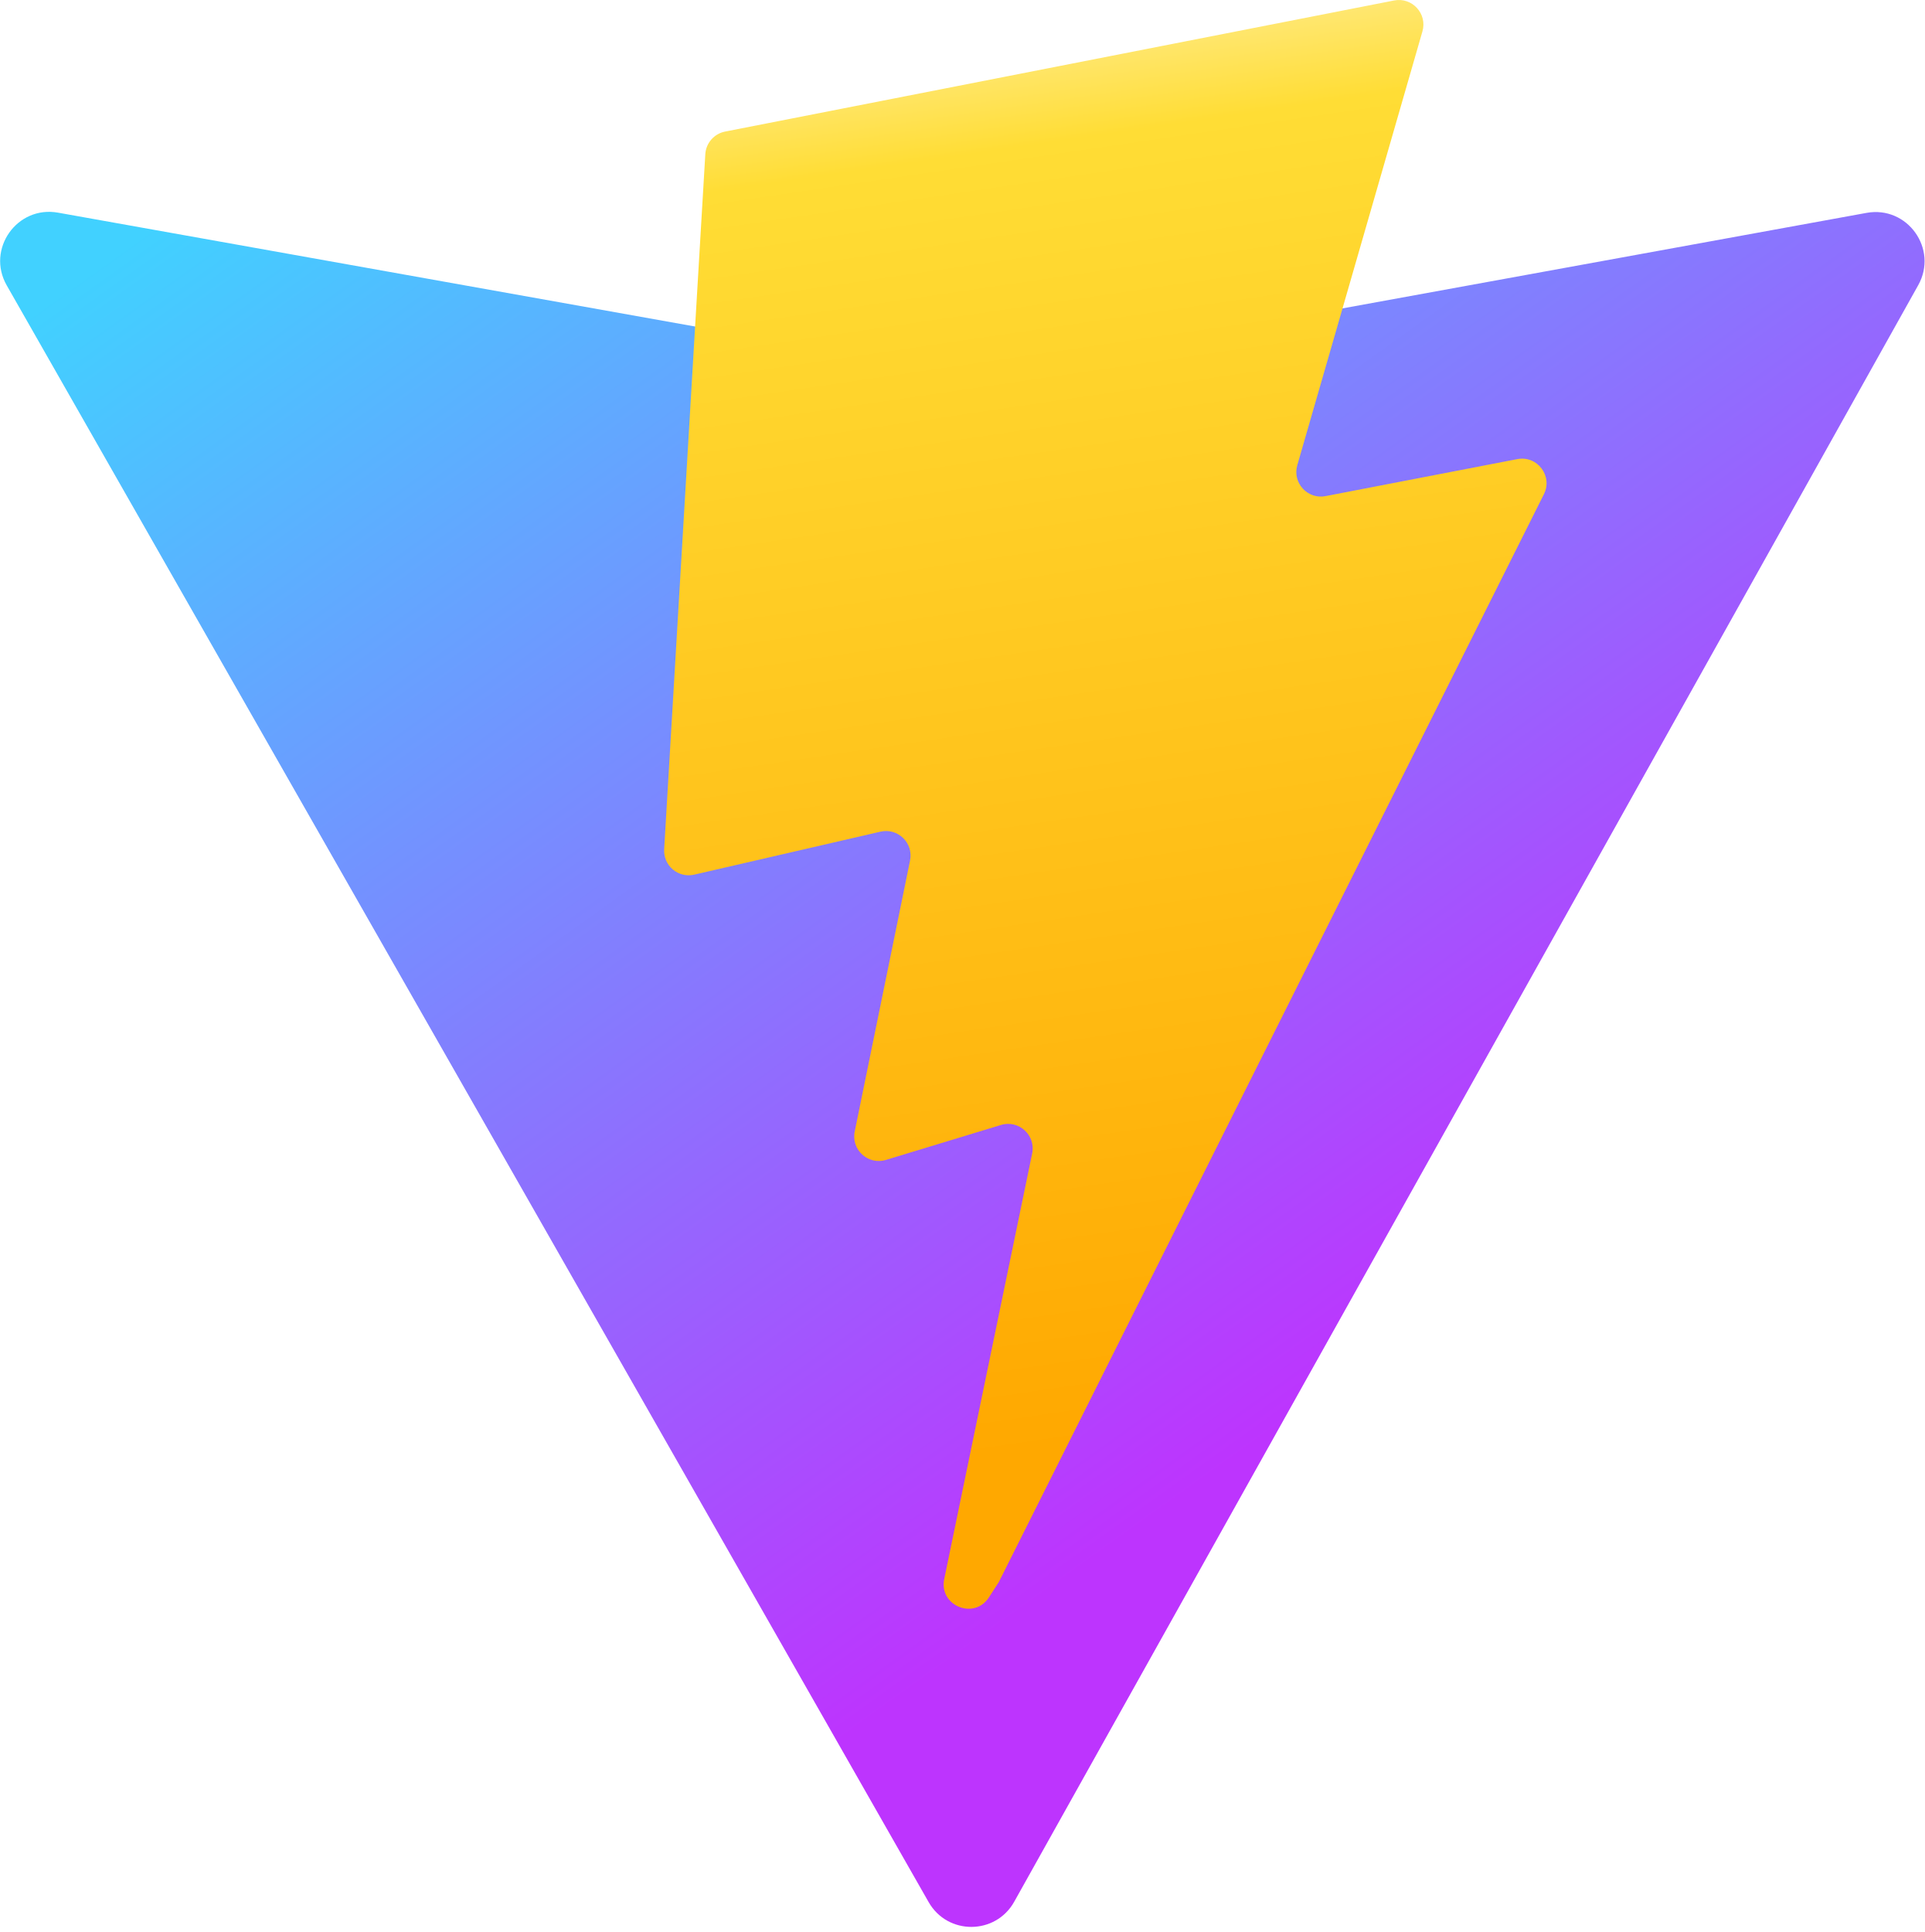
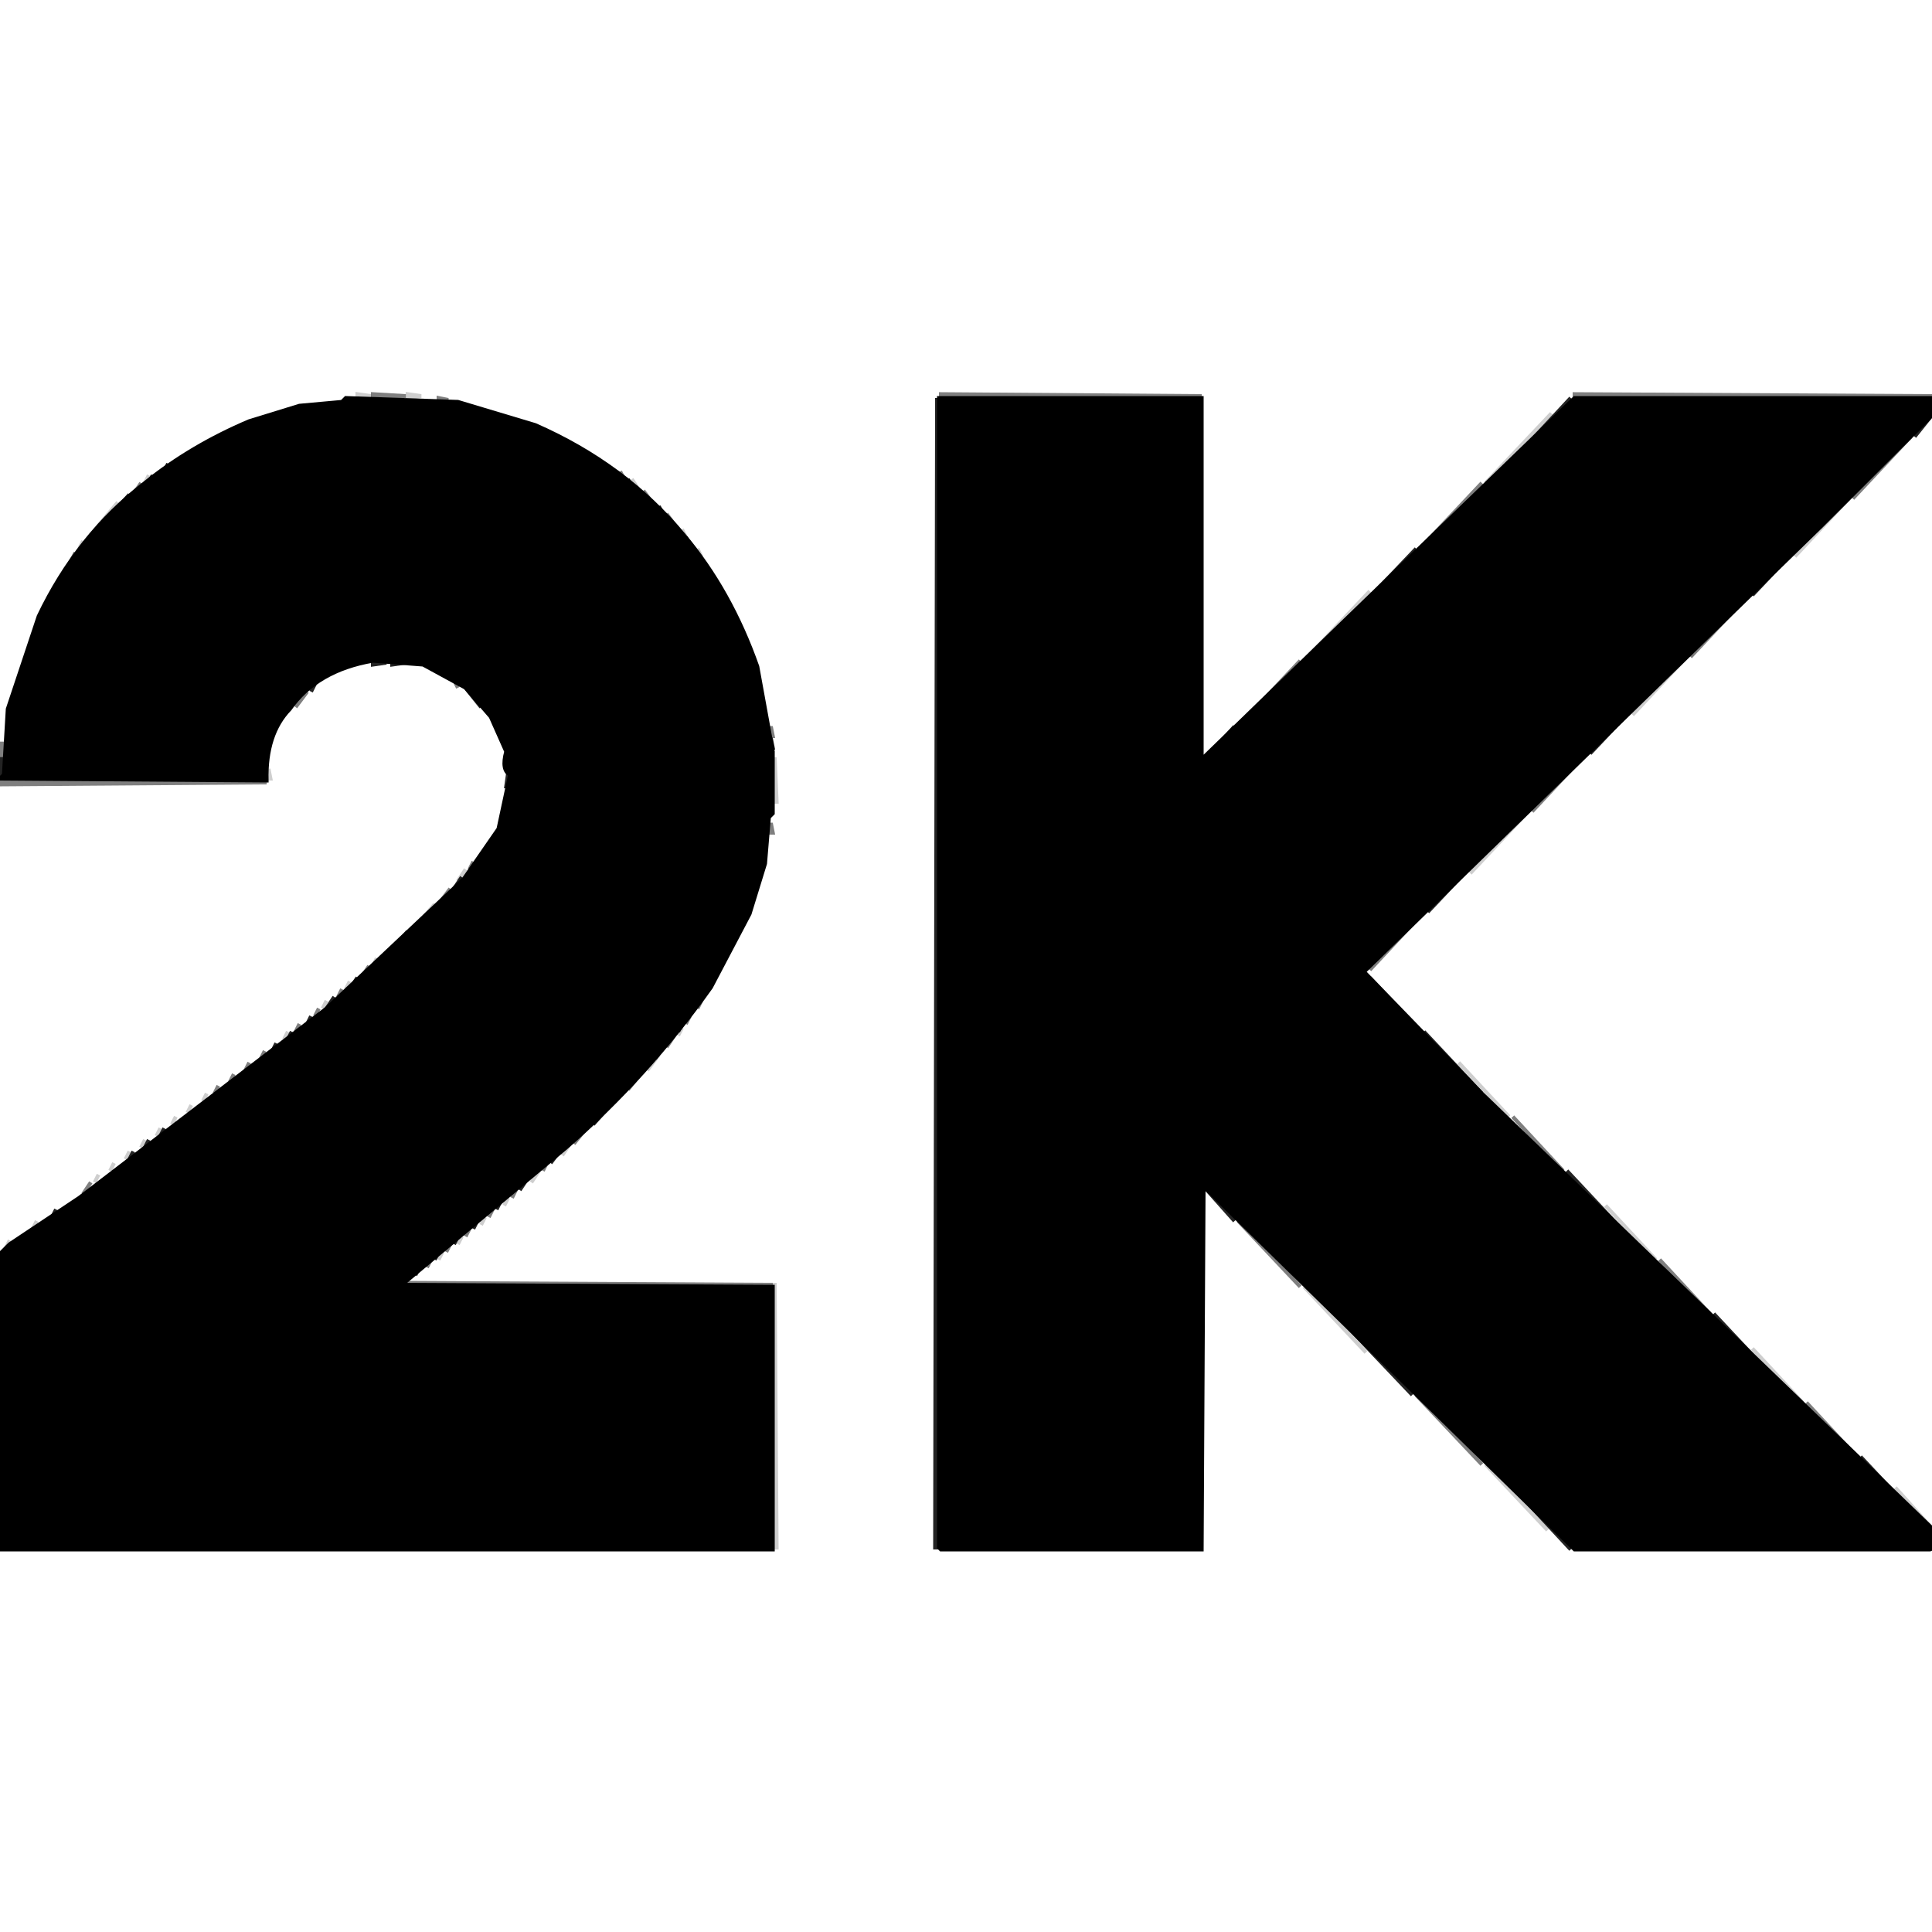
- <svg xmlns="http://www.w3.org/2000/svg" aria-hidden="true" role="img" class="iconify iconify--logos" width="31.88" height="32" preserveAspectRatio="xMidYMid meet" viewBox="0 0 256 257">
-   <defs>
-     <linearGradient id="IconifyId1813088fe1fbc01fb466" x1="-.828%" x2="57.636%" y1="7.652%" y2="78.411%">
-       <stop offset="0%" stop-color="#41D1FF" />
-       <stop offset="100%" stop-color="#BD34FE" />
-     </linearGradient>
-     <linearGradient id="IconifyId1813088fe1fbc01fb467" x1="43.376%" x2="50.316%" y1="2.242%" y2="89.03%">
-       <stop offset="0%" stop-color="#FFEA83" />
-       <stop offset="8.333%" stop-color="#FFDD35" />
-       <stop offset="100%" stop-color="#FFA800" />
-     </linearGradient>
-   </defs>
-   <path fill="url(#IconifyId1813088fe1fbc01fb466)" d="M255.153 37.938L134.897 252.976c-2.483 4.44-8.862 4.466-11.382.048L.875 37.958c-2.746-4.814 1.371-10.646 6.827-9.67l120.385 21.517a6.537 6.537 0 0 0 2.322-.004l117.867-21.483c5.438-.991 9.574 4.796 6.877 9.62Z" />
-   <path fill="url(#IconifyId1813088fe1fbc01fb467)" d="M185.432.063L96.44 17.501a3.268 3.268 0 0 0-2.634 3.014l-5.474 92.456a3.268 3.268 0 0 0 3.997 3.378l24.777-5.718c2.318-.535 4.413 1.507 3.936 3.838l-7.361 36.047c-.495 2.426 1.782 4.5 4.151 3.78l15.304-4.649c2.372-.72 4.652 1.36 4.15 3.788l-11.698 56.621c-.732 3.542 3.979 5.473 5.943 2.437l1.313-2.028l72.516-144.72c1.215-2.423-.88-5.186-3.54-4.672l-25.505 4.922c-2.396.462-4.435-1.77-3.759-4.114l16.646-57.705c.677-2.35-1.37-4.583-3.769-4.113Z" />
+ <svg xmlns="http://www.w3.org/2000/svg" width="500" height="500" version="1.1" desc="Created with imagetracer.js version 1.2.6">
+   <path fill="rgb(0,0,0)" stroke="rgb(0,0,0)" stroke-width="1" opacity="0" d="M 0 0 L 499.5 0 L 500 0.5 L 500 102 L 407.5 102 L 311.5 196 L 311 102 L 242.5 102 L 242 102.5 L 242 401 L 311 401 L 311 308.5 L 353.5 350 L 406.5 401 L 500 401 L 500 499.5 L 499.5 500 L 0 500 L 0 401 L 201 401 L 201 332 L 106 331.5 Q 141.5 305.5 171 273.5 Q 186.9 256.9 196 233.5 L 200 217.5 L 201 196.5 L 200 195.5 L 200 186.5 L 198 176.5 L 189 154.5 Q 178.8 136.7 163.5 124 Q 149.4 112.6 130.5 106 L 108.5 102 L 92.5 102 L 91.5 103 L 78.5 104 L 62.5 109 Q 40.1 118.6 25 135.5 Q 5.6 155.6 0.5 190 L 0 0 Z " />
+   <path fill="rgb(0,0,0)" stroke="rgb(0,0,0)" stroke-width="1" opacity="0" d="M 499.5 109 L 500 393.5 L 490.5 385 L 354 252.5 L 379.5 226 L 499.5 109 Z " />
+   <path fill="rgb(0,0,0)" stroke="rgb(0,0,0)" stroke-width="1" opacity="0" d="M 95.5 172 L 105.5 172 L 112.5 174 L 124 182.5 L 130 193.5 L 131 205.5 Q 128.9 215.9 123 222.5 L 98.5 248 L 70.5 271 L 0.5 323 L 0 203 L 68.5 203 L 70 201.5 L 71 192.5 Q 74.5 183.5 81.5 178 L 95.5 172 Z " />
+   <path fill="rgb(0,0,0)" stroke="rgb(0,0,0)" stroke-width="1" opacity="0.192" d="M 92.5 102 L 96 102.5 L 92.5 103 L 92.5 102 Z " />
+   <path fill="rgb(0,0,0)" stroke="rgb(0,0,0)" stroke-width="1" opacity="0.192" d="M 105.5 102 L 109 102.5 L 105.5 103 L 105.5 102 Z " />
+   <path fill="rgb(0,0,0)" stroke="rgb(0,0,0)" stroke-width="1" opacity="0.192" d="M 401.5 107 L 384.5 125 L 401.5 107 Z " />
+   <path fill="rgb(0,0,0)" stroke="rgb(0,0,0)" stroke-width="1" opacity="0.192" d="M 38.5 123 L 37.5 125 L 38.5 123 Z " />
+   <path fill="rgb(0,0,0)" stroke="rgb(0,0,0)" stroke-width="1" opacity="0.192" d="M 163.5 124 L 165.5 127 L 163.5 124 Z " />
+   <path fill="rgb(0,0,0)" stroke="rgb(0,0,0)" stroke-width="1" opacity="0.192" d="M 478.5 129 L 464.5 144 L 478.5 129 Z " />
+   <path fill="rgb(0,0,0)" stroke="rgb(0,0,0)" stroke-width="1" opacity="0.192" d="M 30.5 130 L 25.5 136 L 30.5 130 Z " />
+   <path fill="rgb(0,0,0)" stroke="rgb(0,0,0)" stroke-width="1" opacity="0.192" d="M 176.5 137 L 177.5 139 L 176.5 137 Z " />
+   <path fill="rgb(0,0,0)" stroke="rgb(0,0,0)" stroke-width="1" opacity="0.192" d="M 21.5 140 L 20.5 142 L 21.5 140 Z " />
+   <path fill="rgb(0,0,0)" stroke="rgb(0,0,0)" stroke-width="1" opacity="0.192" d="M 180.5 142 L 181.5 144 L 180.5 142 Z " />
+   <path fill="rgb(0,0,0)" stroke="rgb(0,0,0)" stroke-width="1" opacity="0.192" d="M 354.5 153 L 337.5 171 L 354.5 153 Z " />
+   <path fill="rgb(0,0,0)" stroke="rgb(0,0,0)" stroke-width="1" opacity="0.192" d="M 436.5 170 L 422.5 185 L 436.5 170 Z " />
+   <path fill="rgb(0,0,0)" stroke="rgb(0,0,0)" stroke-width="1" opacity="0.192" d="M 200.5 196 L 201 207.5 L 200 207.5 L 200.5 196 Z " />
+   <path fill="rgb(0,0,0)" stroke="rgb(0,0,0)" stroke-width="1" opacity="0.192" d="M 69.5 199 L 70 201.5 L 69 201.5 L 69.5 199 Z " />
+   <path fill="rgb(0,0,0)" stroke="rgb(0,0,0)" stroke-width="1" opacity="0.192" d="M 395.5 210 L 380.5 226 L 395.5 210 Z " />
+   <path fill="rgb(0,0,0)" stroke="rgb(0,0,0)" stroke-width="1" opacity="0.192" d="M 120.5 225 L 118.5 228 L 120.5 225 Z " />
+   <path fill="rgb(0,0,0)" stroke="rgb(0,0,0)" stroke-width="1" opacity="0.192" d="M 112.5 234 L 106.5 241 L 112.5 234 Z " />
+   <path fill="rgb(0,0,0)" stroke="rgb(0,0,0)" stroke-width="1" opacity="0.192" d="M 97.5 248 L 96.5 250 L 97.5 248 Z " />
+   <path fill="rgb(0,0,0)" stroke="rgb(0,0,0)" stroke-width="1" opacity="0.192" d="M 90.5 254 L 89.5 256 L 90.5 254 Z " />
+   <path fill="rgb(0,0,0)" stroke="rgb(0,0,0)" stroke-width="1" opacity="0.192" d="M 84.5 259 L 83.5 261 L 84.5 259 Z " />
+   <path fill="rgb(0,0,0)" stroke="rgb(0,0,0)" stroke-width="1" opacity="0.192" d="M 176.5 266 L 175.5 268 L 176.5 266 Z " />
+   <path fill="rgb(0,0,0)" stroke="rgb(0,0,0)" stroke-width="1" opacity="0.192" d="M 74.5 267 L 73.5 269 L 74.5 267 Z " />
+   <path fill="rgb(0,0,0)" stroke="rgb(0,0,0)" stroke-width="1" opacity="0.192" d="M 170.5 273 L 167.5 277 L 170.5 273 Z " />
+   <path fill="rgb(0,0,0)" stroke="rgb(0,0,0)" stroke-width="1" opacity="0.192" d="M 377.5 275 L 390.5 289 L 377.5 275 Z " />
+   <path fill="rgb(0,0,0)" stroke="rgb(0,0,0)" stroke-width="1" opacity="0.192" d="M 53.5 283 L 52.5 285 L 53.5 283 Z " />
+   <path fill="rgb(0,0,0)" stroke="rgb(0,0,0)" stroke-width="1" opacity="0.192" d="M 49.5 286 L 48.5 288 L 49.5 286 Z " />
+   <path fill="rgb(0,0,0)" stroke="rgb(0,0,0)" stroke-width="1" opacity="0.192" d="M 45.5 289 L 44.5 291 L 45.5 289 Z " />
+   <path fill="rgb(0,0,0)" stroke="rgb(0,0,0)" stroke-width="1" opacity="0.192" d="M 41.5 292 L 40.5 294 L 41.5 292 Z " />
+   <path fill="rgb(0,0,0)" stroke="rgb(0,0,0)" stroke-width="1" opacity="0.192" d="M 37.5 295 L 36.5 297 L 37.5 295 Z " />
+   <path fill="rgb(0,0,0)" stroke="rgb(0,0,0)" stroke-width="1" opacity="0.192" d="M 147.5 296 L 145.5 299 L 147.5 296 Z " />
+   <path fill="rgb(0,0,0)" stroke="rgb(0,0,0)" stroke-width="1" opacity="0.192" d="M 33.5 298 L 32.5 300 L 33.5 298 Z " />
+   <path fill="rgb(0,0,0)" stroke="rgb(0,0,0)" stroke-width="1" opacity="0.192" d="M 29.5 301 L 28.5 303 L 29.5 301 Z " />
+   <path fill="rgb(0,0,0)" stroke="rgb(0,0,0)" stroke-width="1" opacity="0.192" d="M 139.5 303 L 137.5 306 L 139.5 303 Z " />
+   <path fill="rgb(0,0,0)" stroke="rgb(0,0,0)" stroke-width="1" opacity="0.192" d="M 25.5 304 L 24.5 306 L 25.5 304 Z " />
+   <path fill="rgb(0,0,0)" stroke="rgb(0,0,0)" stroke-width="1" opacity="0.192" d="M 131.5 310 L 130.5 312 L 131.5 310 Z " />
+   <path fill="rgb(0,0,0)" stroke="rgb(0,0,0)" stroke-width="1" opacity="0.192" d="M 415.5 312 L 428.5 326 L 415.5 312 Z " />
+   <path fill="rgb(0,0,0)" stroke="rgb(0,0,0)" stroke-width="1" opacity="0.192" d="M 125.5 315 L 124.5 317 L 125.5 315 Z " />
+   <path fill="rgb(0,0,0)" stroke="rgb(0,0,0)" stroke-width="1" opacity="0.192" d="M 9.5 316 L 8.5 318 L 9.5 316 Z " />
+   <path fill="rgb(0,0,0)" stroke="rgb(0,0,0)" stroke-width="1" opacity="0.192" d="M 119.5 320 L 118.5 322 L 119.5 320 Z " />
+   <path fill="rgb(0,0,0)" stroke="rgb(0,0,0)" stroke-width="1" opacity="0.192" d="M 2.5 321 L 1.5 323 L 2.5 321 Z " />
+   <path fill="rgb(0,0,0)" stroke="rgb(0,0,0)" stroke-width="1" opacity="0.192" d="M 114.5 324 L 113.5 326 L 114.5 324 Z " />
+   <path fill="rgb(0,0,0)" stroke="rgb(0,0,0)" stroke-width="1" opacity="0.192" d="M 200.5 332 L 201 400.5 L 200 400.5 L 200.5 332 Z " />
+   <path fill="rgb(0,0,0)" stroke="rgb(0,0,0)" stroke-width="1" opacity="0.192" d="M 337.5 333 L 353.5 350 L 337.5 333 Z " />
+   <path fill="rgb(0,0,0)" stroke="rgb(0,0,0)" stroke-width="1" opacity="0.192" d="M 453.5 349 L 466.5 363 L 453.5 349 Z " />
+   <path fill="rgb(0,0,0)" stroke="rgb(0,0,0)" stroke-width="1" opacity="0.192" d="M 384.5 379 L 400.5 396 L 384.5 379 Z " />
+   <path fill="rgb(0,0,0)" stroke="rgb(0,0,0)" stroke-width="1" opacity="0.192" d="M 490.5 385 L 499.5 395 L 490.5 385 Z " />
+   <path fill="rgb(0,0,0)" stroke="rgb(0,0,0)" stroke-width="1" opacity="0.863" d="M 242.5 103 L 243 400.5 L 242 400.5 L 242.5 103 Z " />
+   <path fill="rgb(0,0,0)" stroke="rgb(0,0,0)" stroke-width="1" opacity="0.863" d="M 406.5 103 L 393.5 117 L 406.5 103 Z " />
+   <path fill="rgb(0,0,0)" stroke="rgb(0,0,0)" stroke-width="1" opacity="0.863" d="M 499.5 108 L 495.5 113 L 499.5 108 Z " />
+   <path fill="rgb(0,0,0)" stroke="rgb(0,0,0)" stroke-width="1" opacity="0.863" d="M 43.5 120 L 42.5 122 L 43.5 120 Z " />
+   <path fill="rgb(0,0,0)" stroke="rgb(0,0,0)" stroke-width="1" opacity="0.863" d="M 39.5 123 L 38.5 125 L 39.5 123 Z " />
+   <path fill="rgb(0,0,0)" stroke="rgb(0,0,0)" stroke-width="1" opacity="0.863" d="M 162.5 124 L 163.5 126 L 162.5 124 Z " />
+   <path fill="rgb(0,0,0)" stroke="rgb(0,0,0)" stroke-width="1" opacity="0.863" d="M 33.5 128 L 23.5 139 L 33.5 128 Z " />
+   <path fill="rgb(0,0,0)" stroke="rgb(0,0,0)" stroke-width="1" opacity="0.863" d="M 170.5 131 L 171.5 133 L 170.5 131 Z " />
+   <path fill="rgb(0,0,0)" stroke="rgb(0,0,0)" stroke-width="1" opacity="0.863" d="M 470.5 136 L 453.5 154 L 470.5 136 Z " />
+   <path fill="rgb(0,0,0)" stroke="rgb(0,0,0)" stroke-width="1" opacity="0.863" d="M 177.5 139 L 178.5 141 L 177.5 139 Z " />
+   <path fill="rgb(0,0,0)" stroke="rgb(0,0,0)" stroke-width="1" opacity="0.863" d="M 366.5 142 L 346.5 163 L 366.5 142 Z " />
+   <path fill="rgb(0,0,0)" stroke="rgb(0,0,0)" stroke-width="1" opacity="0.863" d="M 96.5 171 L 100 171.5 L 96.5 172 L 96.5 171 Z " />
+   <path fill="rgb(0,0,0)" stroke="rgb(0,0,0)" stroke-width="1" opacity="0.863" d="M 101.5 171 L 105 171.5 L 101.5 172 L 101.5 171 Z " />
+   <path fill="rgb(0,0,0)" stroke="rgb(0,0,0)" stroke-width="1" opacity="0.863" d="M 81.5 177 L 80.5 179 L 81.5 177 Z " />
+   <path fill="rgb(0,0,0)" stroke="rgb(0,0,0)" stroke-width="1" opacity="0.863" d="M 428.5 177 L 411.5 195 L 428.5 177 Z " />
+   <path fill="rgb(0,0,0)" stroke="rgb(0,0,0)" stroke-width="1" opacity="0.863" d="M 120.5 178 L 124.5 183 L 120.5 178 Z " />
+   <path fill="rgb(0,0,0)" stroke="rgb(0,0,0)" stroke-width="1" opacity="0.863" d="M 319.5 188 L 311.5 197 L 319.5 188 Z " />
+   <path fill="rgb(0,0,0)" stroke="rgb(0,0,0)" stroke-width="1" opacity="0.863" d="M 199.5 191 L 200 193.5 L 199 193.5 L 199.5 191 Z " />
+   <path fill="rgb(0,0,0)" stroke="rgb(0,0,0)" stroke-width="1" opacity="0.863" d="M 0.5 196 L 1 200.5 L 0 200.5 L 0.5 196 Z " />
+   <path fill="rgb(0,0,0)" stroke="rgb(0,0,0)" stroke-width="1" opacity="0.863" d="M 131.5 200 L 132 203.5 L 131 203.5 L 131.5 200 Z " />
+   <path fill="rgb(0,0,0)" stroke="rgb(0,0,0)" stroke-width="1" opacity="0.863" d="M 386.5 218 L 369.5 236 L 386.5 218 Z " />
+   <path fill="rgb(0,0,0)" stroke="rgb(0,0,0)" stroke-width="1" opacity="0.863" d="M 119.5 227 L 117.5 230 L 119.5 227 Z " />
+   <path fill="rgb(0,0,0)" stroke="rgb(0,0,0)" stroke-width="1" opacity="0.863" d="M 100.5 246 L 98.5 249 L 100.5 246 Z " />
+   <path fill="rgb(0,0,0)" stroke="rgb(0,0,0)" stroke-width="1" opacity="0.863" d="M 92.5 253 L 90.5 256 L 92.5 253 Z " />
+   <path fill="rgb(0,0,0)" stroke="rgb(0,0,0)" stroke-width="1" opacity="0.863" d="M 86.5 258 L 84.5 261 L 86.5 258 Z " />
+   <path fill="rgb(0,0,0)" stroke="rgb(0,0,0)" stroke-width="1" opacity="0.863" d="M 80.5 263 L 79.5 265 L 80.5 263 Z " />
+   <path fill="rgb(0,0,0)" stroke="rgb(0,0,0)" stroke-width="1" opacity="0.863" d="M 176.5 265 L 175.5 267 L 176.5 265 Z " />
+   <path fill="rgb(0,0,0)" stroke="rgb(0,0,0)" stroke-width="1" opacity="0.863" d="M 75.5 267 L 74.5 269 L 75.5 267 Z " />
+   <path fill="rgb(0,0,0)" stroke="rgb(0,0,0)" stroke-width="1" opacity="0.863" d="M 368.5 267 L 383.5 283 L 368.5 267 Z " />
+   <path fill="rgb(0,0,0)" stroke="rgb(0,0,0)" stroke-width="1" opacity="0.863" d="M 71.5 270 L 70.5 272 L 71.5 270 Z " />
+   <path fill="rgb(0,0,0)" stroke="rgb(0,0,0)" stroke-width="1" opacity="0.863" d="M 171.5 271 L 169.5 274 L 171.5 271 Z " />
+   <path fill="rgb(0,0,0)" stroke="rgb(0,0,0)" stroke-width="1" opacity="0.863" d="M 161.5 282 L 153.5 291 L 161.5 282 Z " />
+   <path fill="rgb(0,0,0)" stroke="rgb(0,0,0)" stroke-width="1" opacity="0.863" d="M 42.5 292 L 41.5 294 L 42.5 292 Z " />
+   <path fill="rgb(0,0,0)" stroke="rgb(0,0,0)" stroke-width="1" opacity="0.863" d="M 38.5 295 L 37.5 297 L 38.5 295 Z " />
+   <path fill="rgb(0,0,0)" stroke="rgb(0,0,0)" stroke-width="1" opacity="0.863" d="M 145.5 297 L 142.5 301 L 145.5 297 Z " />
+   <path fill="rgb(0,0,0)" stroke="rgb(0,0,0)" stroke-width="1" opacity="0.863" d="M 34.5 298 L 33.5 300 L 34.5 298 Z " />
+   <path fill="rgb(0,0,0)" stroke="rgb(0,0,0)" stroke-width="1" opacity="0.863" d="M 405.5 303 L 420.5 319 L 405.5 303 Z " />
+   <path fill="rgb(0,0,0)" stroke="rgb(0,0,0)" stroke-width="1" opacity="0.863" d="M 136.5 305 L 134.5 308 L 136.5 305 Z " />
+   <path fill="rgb(0,0,0)" stroke="rgb(0,0,0)" stroke-width="1" opacity="0.863" d="M 311.5 307 L 319.5 316 L 311.5 307 Z " />
+   <path fill="rgb(0,0,0)" stroke="rgb(0,0,0)" stroke-width="1" opacity="0.863" d="M 129.5 311 L 128.5 313 L 129.5 311 Z " />
+   <path fill="rgb(0,0,0)" stroke="rgb(0,0,0)" stroke-width="1" opacity="0.863" d="M 14.5 313 L 13.5 315 L 14.5 313 Z " />
+   <path fill="rgb(0,0,0)" stroke="rgb(0,0,0)" stroke-width="1" opacity="0.863" d="M 123.5 316 L 122.5 318 L 123.5 316 Z " />
+   <path fill="rgb(0,0,0)" stroke="rgb(0,0,0)" stroke-width="1" opacity="0.863" d="M 118.5 320 L 117.5 322 L 118.5 320 Z " />
+   <path fill="rgb(0,0,0)" stroke="rgb(0,0,0)" stroke-width="1" opacity="0.863" d="M 113.5 324 L 112.5 326 L 113.5 324 Z " />
+   <path fill="rgb(0,0,0)" stroke="rgb(0,0,0)" stroke-width="1" opacity="0.863" d="M 108.5 328 L 107.5 330 L 108.5 328 Z " />
+   <path fill="rgb(0,0,0)" stroke="rgb(0,0,0)" stroke-width="1" opacity="0.863" d="M 443.5 340 L 458.5 356 L 443.5 340 Z " />
+   <path fill="rgb(0,0,0)" stroke="rgb(0,0,0)" stroke-width="1" opacity="0.863" d="M 346.5 341 L 365.5 361 L 346.5 341 Z " />
+   <path fill="rgb(0,0,0)" stroke="rgb(0,0,0)" stroke-width="1" opacity="0.863" d="M 481.5 377 L 496.5 393 L 481.5 377 Z " />
+   <path fill="rgb(0,0,0)" stroke="rgb(0,0,0)" stroke-width="1" opacity="0.863" d="M 393.5 387 L 406.5 401 L 393.5 387 Z " />
+   <path fill="rgb(0,0,0)" stroke="rgb(0,0,0)" stroke-width="1" opacity="1" d="M 89.5 103 L 118.5 104 L 138.5 110 Q 161.8 120.2 177 138.5 Q 189.1 152.9 196 172.5 L 200 194.5 L 200 210.5 L 199 211.5 L 198 223.5 L 194 236.5 L 184 255.5 Q 167.6 278.6 146.5 297 L 104 332.5 L 200 333 L 200 401 L 0 401 L 0 324.5 L 2.5 322 L 20.5 310 L 84.5 261 L 120 227.5 L 129 214.5 L 132 200.5 Q 129.7 199.3 131 194.5 L 127 185.5 L 120.5 178 L 109.5 172 L 96.5 171 Q 82 173.5 75 183.5 Q 68.7 190 69 202 L 0 201.5 L 1 200.5 L 2 183.5 L 10 159.5 Q 20 138.5 37.5 125 Q 49.4 115.4 64.5 109 L 77.5 105 L 88.5 104 L 89.5 103 Z " />
+   <path fill="rgb(0,0,0)" stroke="rgb(0,0,0)" stroke-width="1" opacity="1" d="M 243 103 L 311 103 L 311 196.5 L 345.5 163 L 407.5 103 L 500 103 L 500 107.5 L 471.5 136 L 353 251.5 L 383.5 283 L 500 395.5 Q 500.6 400.9 499.5 401 L 407.5 401 L 311.5 307 L 311 401 L 243.5 401 L 243 400.5 L 243 103 Z " />
+   <path fill="rgb(0,0,0)" stroke="rgb(0,0,0)" stroke-width="1" opacity="0.502" d="M 96.5 102 L 105 102.5 L 96.5 103 L 96.5 102 Z " />
+   <path fill="rgb(0,0,0)" stroke="rgb(0,0,0)" stroke-width="1" opacity="0.502" d="M 243.5 102 L 311 102.5 L 243.5 103 L 243.5 102 Z " />
+   <path fill="rgb(0,0,0)" stroke="rgb(0,0,0)" stroke-width="1" opacity="0.502" d="M 407.5 102 L 500 102.5 L 407.5 103 L 407.5 102 Z " />
+   <path fill="rgb(0,0,0)" stroke="rgb(0,0,0)" stroke-width="1" opacity="0.502" d="M 113.5 103 L 116 103.5 L 113.5 104 L 113.5 103 Z " />
+   <path fill="rgb(0,0,0)" stroke="rgb(0,0,0)" stroke-width="1" opacity="0.502" d="M 494.5 113 L 479.5 129 L 494.5 113 Z " />
+   <path fill="rgb(0,0,0)" stroke="rgb(0,0,0)" stroke-width="1" opacity="0.502" d="M 160.5 122 L 161.5 124 L 160.5 122 Z " />
+   <path fill="rgb(0,0,0)" stroke="rgb(0,0,0)" stroke-width="1" opacity="0.502" d="M 36.5 125 L 34.5 128 L 36.5 125 Z " />
+   <path fill="rgb(0,0,0)" stroke="rgb(0,0,0)" stroke-width="1" opacity="0.502" d="M 383.5 125 L 367.5 142 L 383.5 125 Z " />
+   <path fill="rgb(0,0,0)" stroke="rgb(0,0,0)" stroke-width="1" opacity="0.502" d="M 166.5 127 L 169.5 131 L 166.5 127 Z " />
+   <path fill="rgb(0,0,0)" stroke="rgb(0,0,0)" stroke-width="1" opacity="0.502" d="M 172.5 133 L 175.5 137 L 172.5 133 Z " />
+   <path fill="rgb(0,0,0)" stroke="rgb(0,0,0)" stroke-width="1" opacity="0.502" d="M 19.5 143 L 18.5 145 L 19.5 143 Z " />
+   <path fill="rgb(0,0,0)" stroke="rgb(0,0,0)" stroke-width="1" opacity="0.502" d="M 452.5 154 L 437.5 170 L 452.5 154 Z " />
+   <path fill="rgb(0,0,0)" stroke="rgb(0,0,0)" stroke-width="1" opacity="0.502" d="M 336.5 171 L 320.5 188 L 336.5 171 Z " />
+   <path fill="rgb(0,0,0)" stroke="rgb(0,0,0)" stroke-width="1" opacity="0.502" d="M 117.5 176 L 118.5 178 L 117.5 176 Z " />
+   <path fill="rgb(0,0,0)" stroke="rgb(0,0,0)" stroke-width="1" opacity="0.502" d="M 79.5 179 L 76.5 183 L 79.5 179 Z " />
+   <path fill="rgb(0,0,0)" stroke="rgb(0,0,0)" stroke-width="1" opacity="0.502" d="M 199.5 188 L 200 190.5 L 199 190.5 L 199.5 188 Z " />
+   <path fill="rgb(0,0,0)" stroke="rgb(0,0,0)" stroke-width="1" opacity="0.502" d="M 0.5 192 L 1 195.5 L 0 195.5 L 0.5 192 Z " />
+   <path fill="rgb(0,0,0)" stroke="rgb(0,0,0)" stroke-width="1" opacity="0.502" d="M 410.5 195 L 396.5 210 L 410.5 195 Z " />
+   <path fill="rgb(0,0,0)" stroke="rgb(0,0,0)" stroke-width="1" opacity="0.502" d="M 0.5 202 L 69 202.5 L 0.5 203 L 0.5 202 Z " />
+   <path fill="rgb(0,0,0)" stroke="rgb(0,0,0)" stroke-width="1" opacity="0.502" d="M 199.5 213 L 200 215.5 L 199 215.5 L 199.5 213 Z " />
+   <path fill="rgb(0,0,0)" stroke="rgb(0,0,0)" stroke-width="1" opacity="0.502" d="M 122.5 223 L 121.5 225 L 122.5 223 Z " />
+   <path fill="rgb(0,0,0)" stroke="rgb(0,0,0)" stroke-width="1" opacity="0.502" d="M 116.5 230 L 113.5 234 L 116.5 230 Z " />
+   <path fill="rgb(0,0,0)" stroke="rgb(0,0,0)" stroke-width="1" opacity="0.502" d="M 368.5 236 L 354.5 251 L 368.5 236 Z " />
+   <path fill="rgb(0,0,0)" stroke="rgb(0,0,0)" stroke-width="1" opacity="0.502" d="M 105.5 241 L 101.5 246 L 105.5 241 Z " />
+   <path fill="rgb(0,0,0)" stroke="rgb(0,0,0)" stroke-width="1" opacity="0.502" d="M 95.5 250 L 93.5 253 L 95.5 250 Z " />
+   <path fill="rgb(0,0,0)" stroke="rgb(0,0,0)" stroke-width="1" opacity="0.502" d="M 354.5 253 L 367.5 267 L 354.5 253 Z " />
+   <path fill="rgb(0,0,0)" stroke="rgb(0,0,0)" stroke-width="1" opacity="0.502" d="M 88.5 256 L 87.5 258 L 88.5 256 Z " />
+   <path fill="rgb(0,0,0)" stroke="rgb(0,0,0)" stroke-width="1" opacity="0.502" d="M 181.5 259 L 180.5 261 L 181.5 259 Z " />
+   <path fill="rgb(0,0,0)" stroke="rgb(0,0,0)" stroke-width="1" opacity="0.502" d="M 82.5 261 L 81.5 263 L 82.5 261 Z " />
+   <path fill="rgb(0,0,0)" stroke="rgb(0,0,0)" stroke-width="1" opacity="0.502" d="M 178.5 263 L 177.5 265 L 178.5 263 Z " />
+   <path fill="rgb(0,0,0)" stroke="rgb(0,0,0)" stroke-width="1" opacity="0.502" d="M 77.5 265 L 76.5 267 L 77.5 265 Z " />
+   <path fill="rgb(0,0,0)" stroke="rgb(0,0,0)" stroke-width="1" opacity="0.502" d="M 174.5 268 L 172.5 271 L 174.5 268 Z " />
+   <path fill="rgb(0,0,0)" stroke="rgb(0,0,0)" stroke-width="1" opacity="0.502" d="M 68.5 272 L 67.5 274 L 68.5 272 Z " />
+   <path fill="rgb(0,0,0)" stroke="rgb(0,0,0)" stroke-width="1" opacity="0.502" d="M 64.5 275 L 63.5 277 L 64.5 275 Z " />
+   <path fill="rgb(0,0,0)" stroke="rgb(0,0,0)" stroke-width="1" opacity="0.502" d="M 166.5 277 L 162.5 282 L 166.5 277 Z " />
+   <path fill="rgb(0,0,0)" stroke="rgb(0,0,0)" stroke-width="1" opacity="0.502" d="M 60.5 278 L 59.5 280 L 60.5 278 Z " />
+   <path fill="rgb(0,0,0)" stroke="rgb(0,0,0)" stroke-width="1" opacity="0.502" d="M 56.5 281 L 55.5 283 L 56.5 281 Z " />
+   <path fill="rgb(0,0,0)" stroke="rgb(0,0,0)" stroke-width="1" opacity="0.502" d="M 391.5 289 L 404.5 303 L 391.5 289 Z " />
+   <path fill="rgb(0,0,0)" stroke="rgb(0,0,0)" stroke-width="1" opacity="0.502" d="M 152.5 291 L 148.5 296 L 152.5 291 Z " />
+   <path fill="rgb(0,0,0)" stroke="rgb(0,0,0)" stroke-width="1" opacity="0.502" d="M 141.5 301 L 140.5 303 L 141.5 301 Z " />
+   <path fill="rgb(0,0,0)" stroke="rgb(0,0,0)" stroke-width="1" opacity="0.502" d="M 23.5 306 L 21.5 309 L 23.5 306 Z " />
+   <path fill="rgb(0,0,0)" stroke="rgb(0,0,0)" stroke-width="1" opacity="0.502" d="M 133.5 308 L 132.5 310 L 133.5 308 Z " />
+   <path fill="rgb(0,0,0)" stroke="rgb(0,0,0)" stroke-width="1" opacity="0.502" d="M 127.5 313 L 126.5 315 L 127.5 313 Z " />
+   <path fill="rgb(0,0,0)" stroke="rgb(0,0,0)" stroke-width="1" opacity="0.502" d="M 320.5 316 L 336.5 333 L 320.5 316 Z " />
+   <path fill="rgb(0,0,0)" stroke="rgb(0,0,0)" stroke-width="1" opacity="0.502" d="M 121.5 318 L 120.5 320 L 121.5 318 Z " />
+   <path fill="rgb(0,0,0)" stroke="rgb(0,0,0)" stroke-width="1" opacity="0.502" d="M 116.5 322 L 115.5 324 L 116.5 322 Z " />
+   <path fill="rgb(0,0,0)" stroke="rgb(0,0,0)" stroke-width="1" opacity="0.502" d="M 111.5 326 L 110.5 328 L 111.5 326 Z " />
+   <path fill="rgb(0,0,0)" stroke="rgb(0,0,0)" stroke-width="1" opacity="0.502" d="M 429.5 326 L 442.5 340 L 429.5 326 Z " />
+   <path fill="rgb(0,0,0)" stroke="rgb(0,0,0)" stroke-width="1" opacity="0.502" d="M 105.5 332 L 200 332.5 L 105.5 333 L 105.5 332 Z " />
+   <path fill="rgb(0,0,0)" stroke="rgb(0,0,0)" stroke-width="1" opacity="0.502" d="M 366.5 361 L 383.5 379 L 366.5 361 Z " />
+   <path fill="rgb(0,0,0)" stroke="rgb(0,0,0)" stroke-width="1" opacity="0.502" d="M 467.5 363 L 480.5 377 L 467.5 363 Z " />
</svg>
